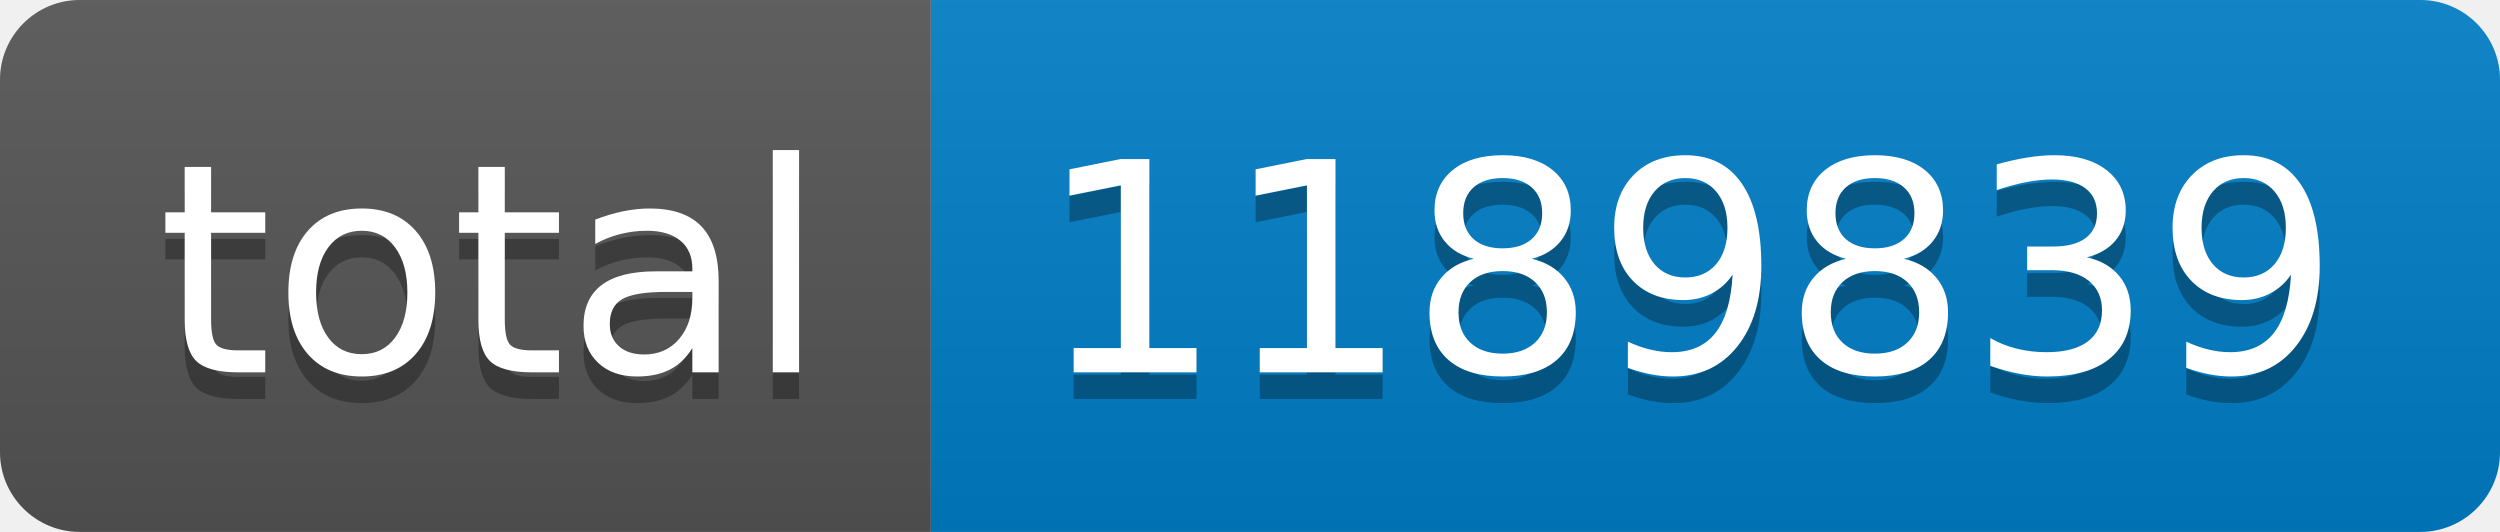
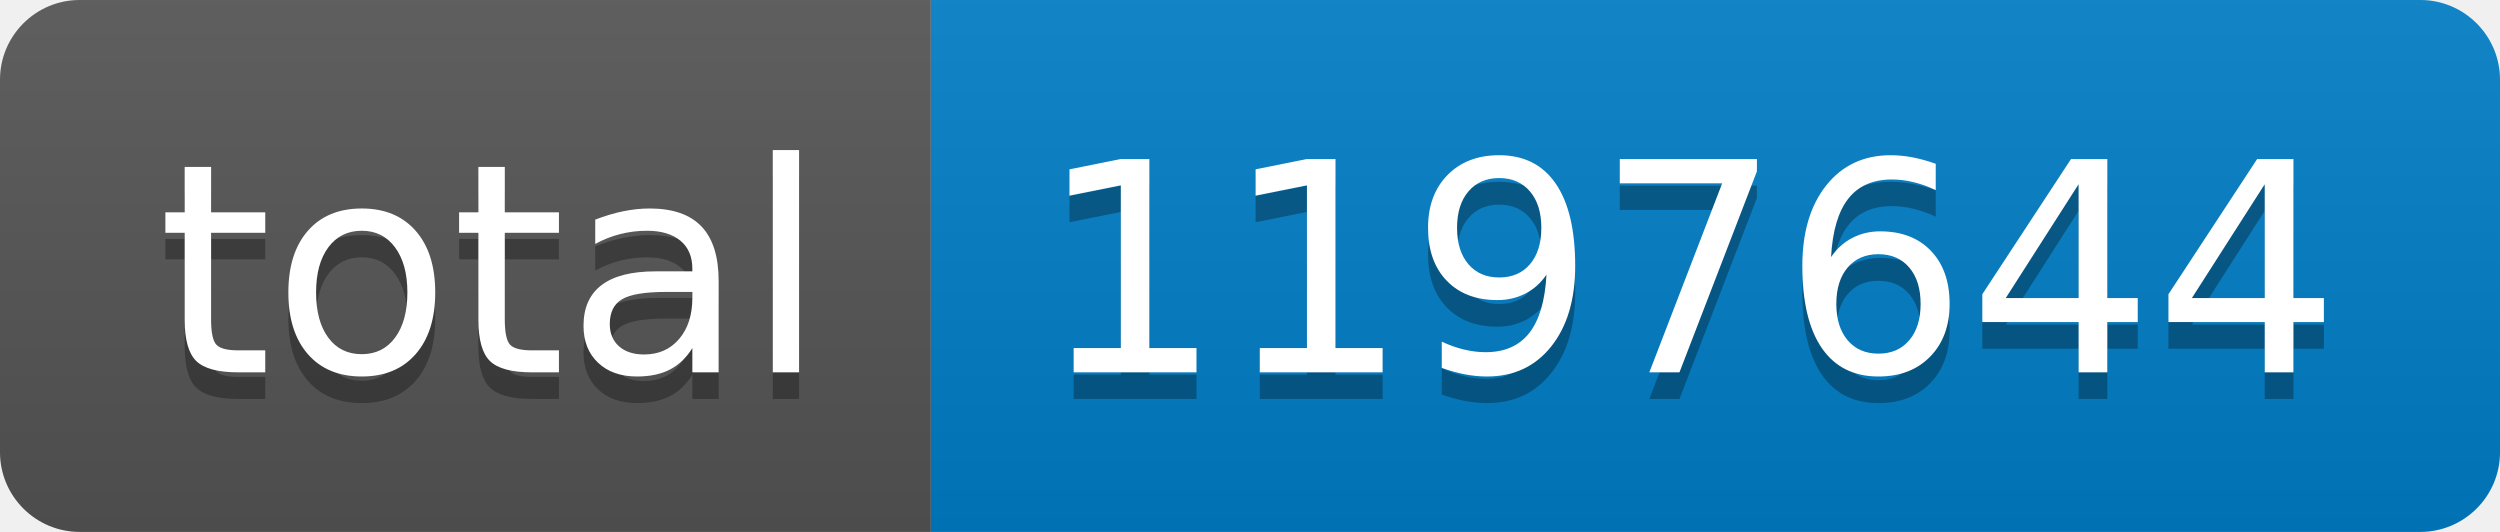
- <svg xmlns="http://www.w3.org/2000/svg" width="94" height="20" role="img" aria-label="total: 1189839">
+ <svg xmlns="http://www.w3.org/2000/svg" width="94" height="20" role="img" aria-label="total: 1197644">
  <linearGradient id="s" x2="0" y2="100%">
    <stop offset="0" stop-color="#bbb" stop-opacity=".1" />
    <stop offset="1" stop-opacity=".1" />
  </linearGradient>
  <clipPath id="r">
    <rect width="94" height="20" rx="3" fill="#fff" />
  </clipPath>
  <g clip-path="url(#r)">
    <rect width="35" height="20" fill="#555" />
    <rect x="35" width="59" height="20" fill="#007ec6" />
    <rect width="94" height="20" fill="url(#s)" />
  </g>
  <g fill="#fff" text-anchor="middle" font-family="Verdana,Geneva,DejaVu Sans,sans-serif" text-rendering="geometricPrecision" font-size="110">
    <text aria-hidden="true" x="185" y="150" fill="#010101" fill-opacity=".3" transform="scale(.1)" textLength="250">total</text>
    <text x="185" y="140" transform="scale(.1)" fill="#fff" textLength="250">total</text>
-     <text aria-hidden="true" x="635" y="150" fill="#010101" fill-opacity=".3" transform="scale(.1)" textLength="490">1189839</text>
-     <text x="635" y="140" transform="scale(.1)" fill="#fff" textLength="490">1189839</text>
+     <text aria-hidden="true" x="635" y="150" fill="#010101" fill-opacity=".3" transform="scale(.1)" textLength="490">1197644</text>
+     <text x="635" y="140" transform="scale(.1)" fill="#fff" textLength="490">1197644</text>
  </g>
</svg>
